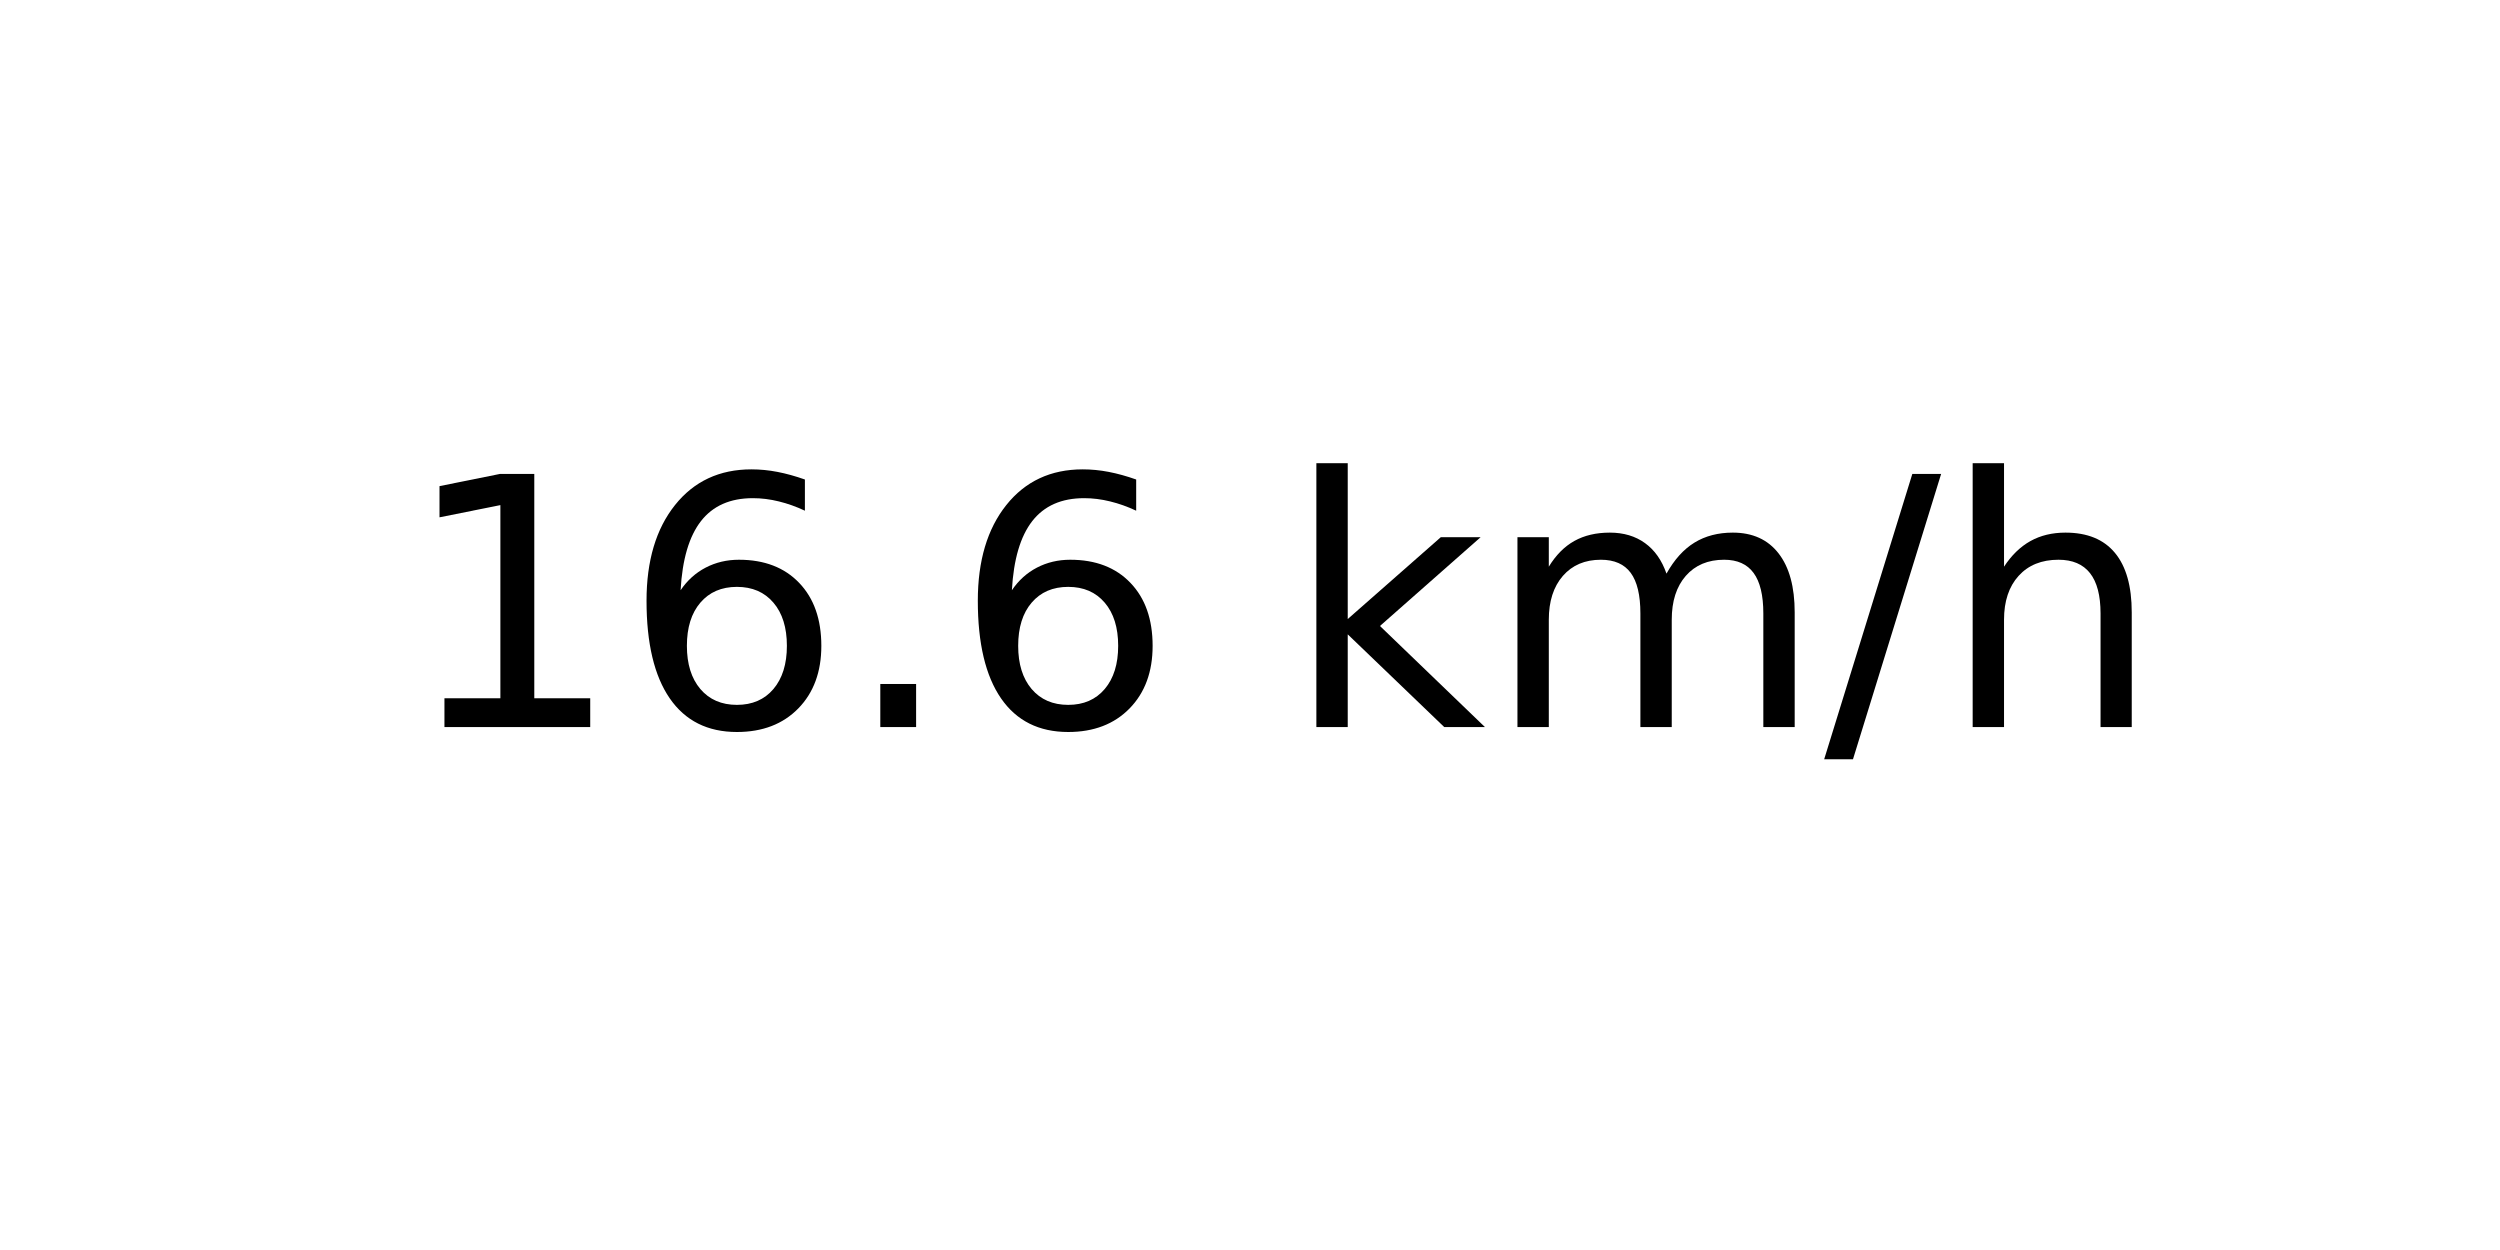
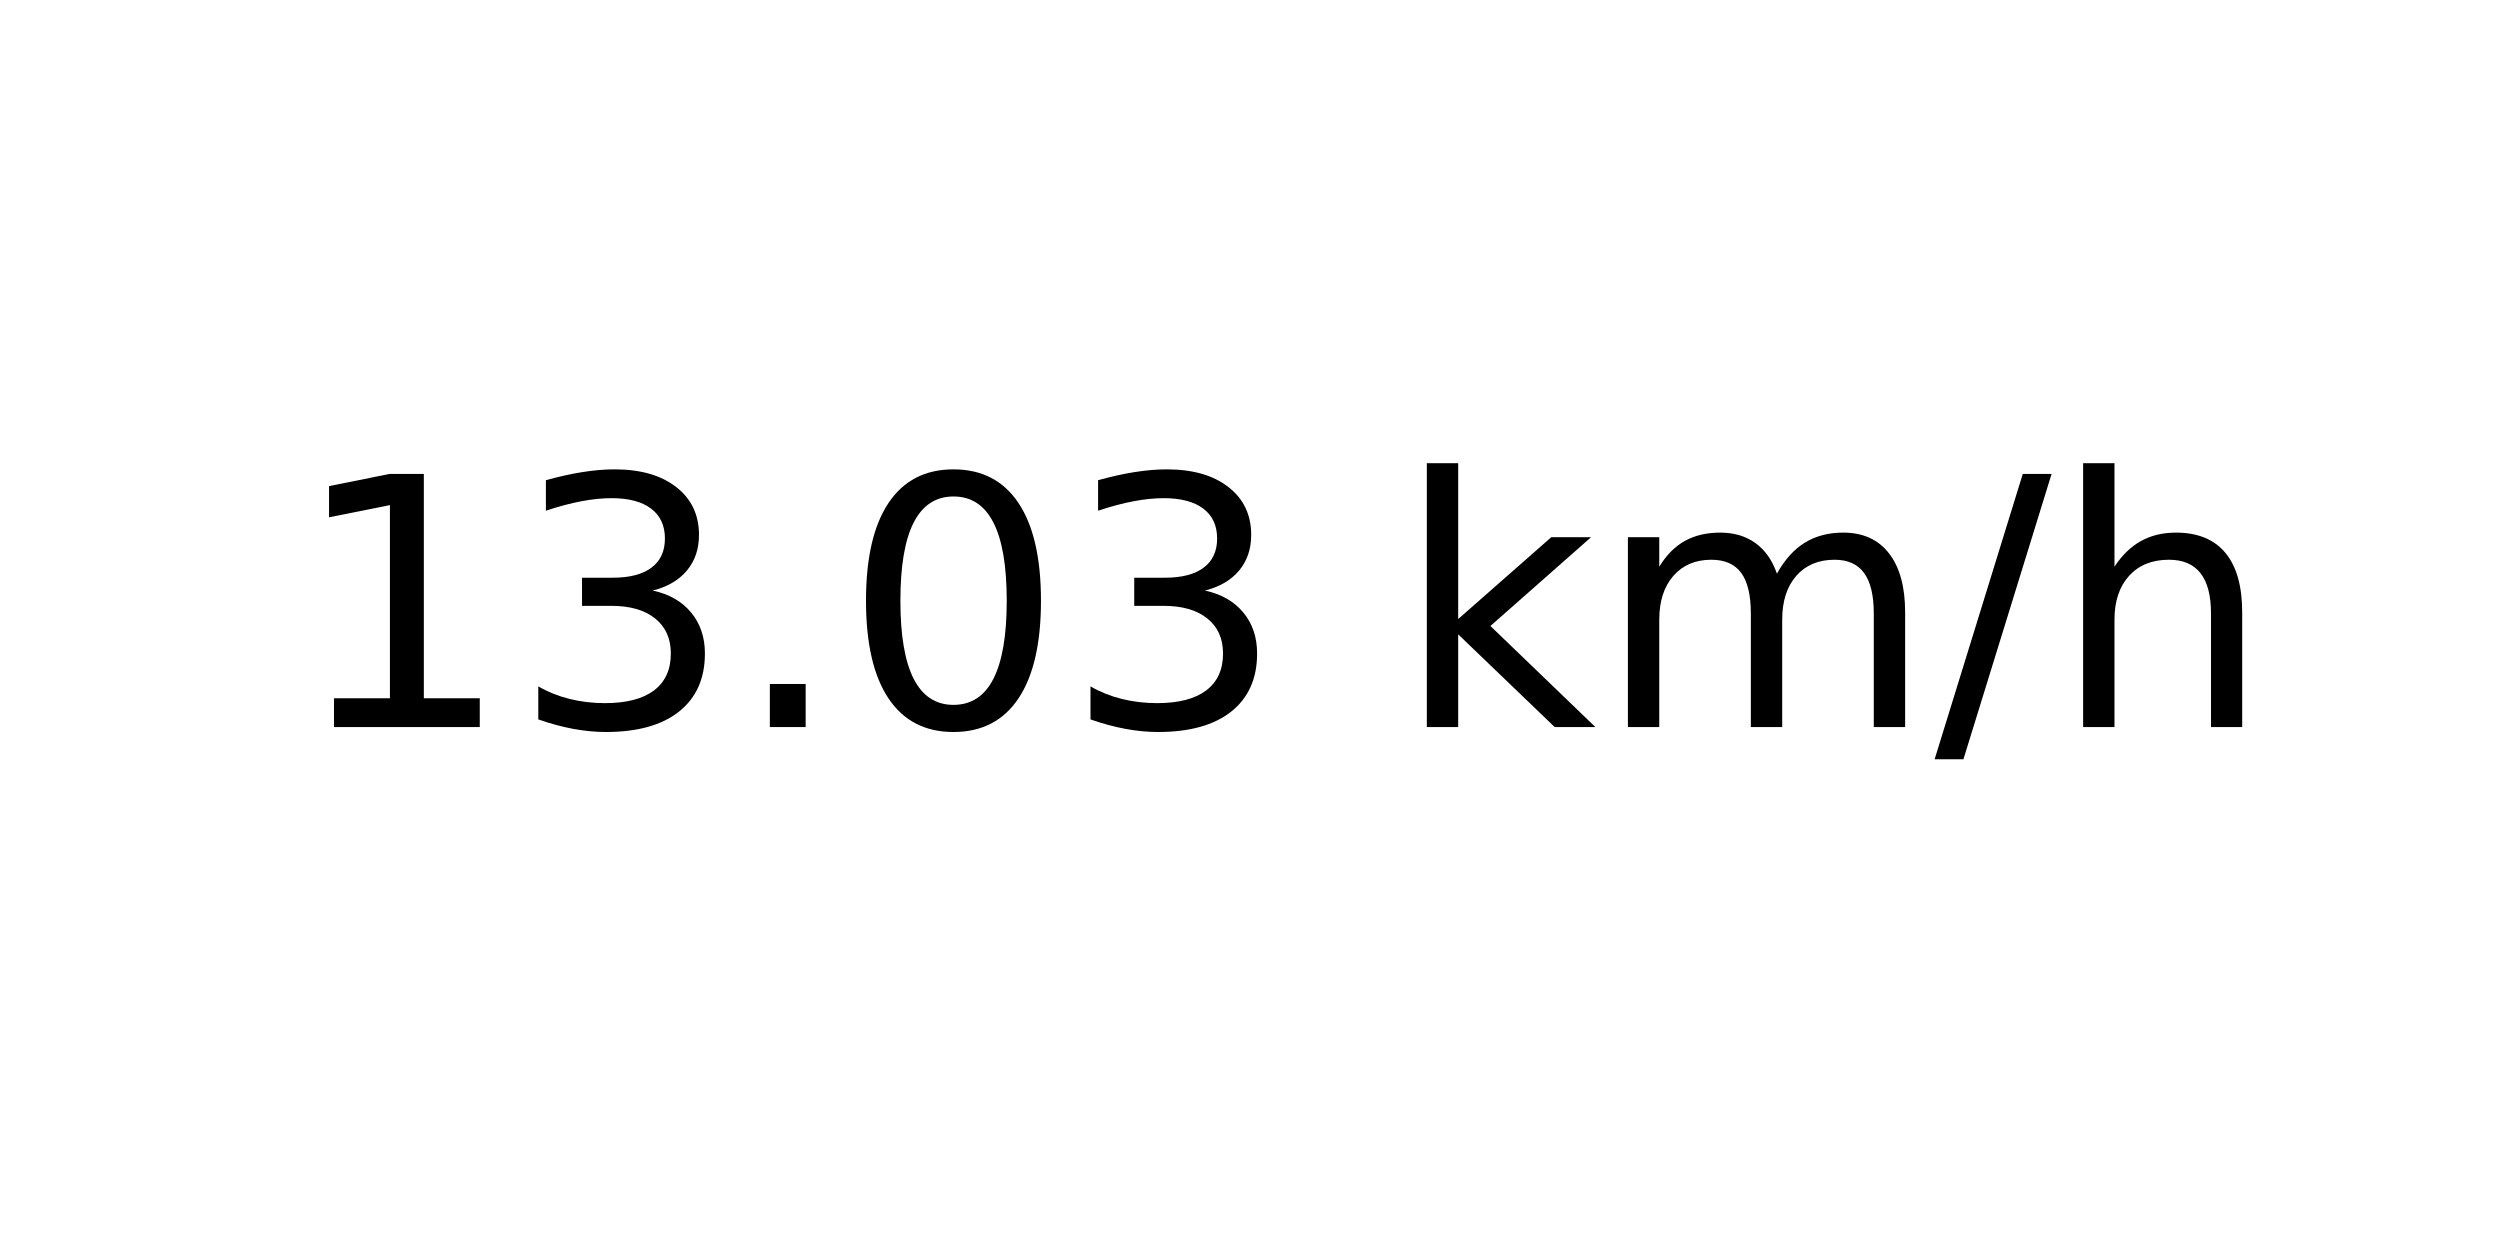
<svg xmlns="http://www.w3.org/2000/svg" xmlns:xlink="http://www.w3.org/1999/xlink" width="72pt" height="36pt" viewBox="0 0 72 36" version="1.1">
  <defs>
    <style type="text/css">*{stroke-linejoin: round; stroke-linecap: butt}</style>
  </defs>
  <g id="figure_1">
    <g id="axes_1">
      <g id="text_1">
-         <g transform="translate(11.55937 20.93937) scale(0.1 -0.1)">
+         <g transform="translate(8.378125 20.93937) scale(0.1 -0.1)">
          <defs>
            <path id="DejaVuSans-31" d="M 794 531  L 1825 531  L 1825 4091  L 703 3866  L 703 4441  L 1819 4666  L 2450 4666  L 2450 531  L 3481 531  L 3481 0  L 794 0  L 794 531  z " transform="scale(0.015625)" />
-             <path id="DejaVuSans-36" d="M 2113 2584  Q 1688 2584 1439 2293  Q 1191 2003 1191 1497  Q 1191 994 1439 701  Q 1688 409 2113 409  Q 2538 409 2786 701  Q 3034 994 3034 1497  Q 3034 2003 2786 2293  Q 2538 2584 2113 2584  z M 3366 4563  L 3366 3988  Q 3128 4100 2886 4159  Q 2644 4219 2406 4219  Q 1781 4219 1451 3797  Q 1122 3375 1075 2522  Q 1259 2794 1537 2939  Q 1816 3084 2150 3084  Q 2853 3084 3261 2657  Q 3669 2231 3669 1497  Q 3669 778 3244 343  Q 2819 -91 2113 -91  Q 1303 -91 875 529  Q 447 1150 447 2328  Q 447 3434 972 4092  Q 1497 4750 2381 4750  Q 2619 4750 2861 4703  Q 3103 4656 3366 4563  z " transform="scale(0.015625)" />
+             <path id="DejaVuSans-33" d="M 2597 2516  Q 3050 2419 3304 2112  Q 3559 1806 3559 1356  Q 3559 666 3084 287  Q 2609 -91 1734 -91  Q 1441 -91 1130 -33  Q 819 25 488 141  L 488 750  Q 750 597 1062 519  Q 1375 441 1716 441  Q 2309 441 2620 675  Q 2931 909 2931 1356  Q 2931 1769 2642 2001  Q 2353 2234 1838 2234  L 1294 2234  L 1294 2753  L 1863 2753  Q 2328 2753 2575 2939  Q 2822 3125 2822 3475  Q 2822 3834 2567 4026  Q 2313 4219 1838 4219  Q 1578 4219 1281 4162  Q 984 4106 628 3988  L 628 4550  Q 988 4650 1302 4700  Q 1616 4750 1894 4750  Q 2613 4750 3031 4423  Q 3450 4097 3450 3541  Q 3450 3153 3228 2886  Q 3006 2619 2597 2516  z " transform="scale(0.015625)" />
            <path id="DejaVuSans-2e" d="M 684 794  L 1344 794  L 1344 0  L 684 0  L 684 794  z " transform="scale(0.015625)" />
+             <path id="DejaVuSans-30" d="M 2034 4250  Q 1547 4250 1301 3770  Q 1056 3291 1056 2328  Q 1056 1369 1301 889  Q 1547 409 2034 409  Q 2525 409 2770 889  Q 3016 1369 3016 2328  Q 3016 3291 2770 3770  Q 2525 4250 2034 4250  z M 2034 4750  Q 2819 4750 3233 4129  Q 3647 3509 3647 2328  Q 3647 1150 3233 529  Q 2819 -91 2034 -91  Q 1250 -91 836 529  Q 422 1150 422 2328  Q 422 3509 836 4129  Q 1250 4750 2034 4750  z " transform="scale(0.015625)" />
            <path id="DejaVuSans-20" transform="scale(0.015625)" />
            <path id="DejaVuSans-6b" d="M 581 4863  L 1159 4863  L 1159 1991  L 2875 3500  L 3609 3500  L 1753 1863  L 3688 0  L 2938 0  L 1159 1709  L 1159 0  L 581 0  L 581 4863  z " transform="scale(0.015625)" />
            <path id="DejaVuSans-6d" d="M 3328 2828  Q 3544 3216 3844 3400  Q 4144 3584 4550 3584  Q 5097 3584 5394 3201  Q 5691 2819 5691 2113  L 5691 0  L 5113 0  L 5113 2094  Q 5113 2597 4934 2840  Q 4756 3084 4391 3084  Q 3944 3084 3684 2787  Q 3425 2491 3425 1978  L 3425 0  L 2847 0  L 2847 2094  Q 2847 2600 2669 2842  Q 2491 3084 2119 3084  Q 1678 3084 1418 2786  Q 1159 2488 1159 1978  L 1159 0  L 581 0  L 581 3500  L 1159 3500  L 1159 2956  Q 1356 3278 1631 3431  Q 1906 3584 2284 3584  Q 2666 3584 2933 3390  Q 3200 3197 3328 2828  z " transform="scale(0.015625)" />
            <path id="DejaVuSans-2f" d="M 1625 4666  L 2156 4666  L 531 -594  L 0 -594  L 1625 4666  z " transform="scale(0.015625)" />
            <path id="DejaVuSans-68" d="M 3513 2113  L 3513 0  L 2938 0  L 2938 2094  Q 2938 2591 2744 2837  Q 2550 3084 2163 3084  Q 1697 3084 1428 2787  Q 1159 2491 1159 1978  L 1159 0  L 581 0  L 581 4863  L 1159 4863  L 1159 2956  Q 1366 3272 1645 3428  Q 1925 3584 2291 3584  Q 2894 3584 3203 3211  Q 3513 2838 3513 2113  z " transform="scale(0.015625)" />
          </defs>
          <use xlink:href="#DejaVuSans-31" />
-           <use xlink:href="#DejaVuSans-36" x="63.623" />
+           <use xlink:href="#DejaVuSans-33" x="63.623" />
          <use xlink:href="#DejaVuSans-2e" x="127.246" />
-           <use xlink:href="#DejaVuSans-36" x="159.033" />
-           <use xlink:href="#DejaVuSans-20" x="222.656" />
-           <use xlink:href="#DejaVuSans-6b" x="254.443" />
-           <use xlink:href="#DejaVuSans-6d" x="312.354" />
-           <use xlink:href="#DejaVuSans-2f" x="409.766" />
-           <use xlink:href="#DejaVuSans-68" x="443.457" />
+           <use xlink:href="#DejaVuSans-30" x="159.033" />
+           <use xlink:href="#DejaVuSans-33" x="222.656" />
+           <use xlink:href="#DejaVuSans-20" x="286.279" />
+           <use xlink:href="#DejaVuSans-6b" x="318.066" />
+           <use xlink:href="#DejaVuSans-6d" x="375.977" />
+           <use xlink:href="#DejaVuSans-2f" x="473.389" />
+           <use xlink:href="#DejaVuSans-68" x="507.08" />
        </g>
      </g>
    </g>
  </g>
</svg>
